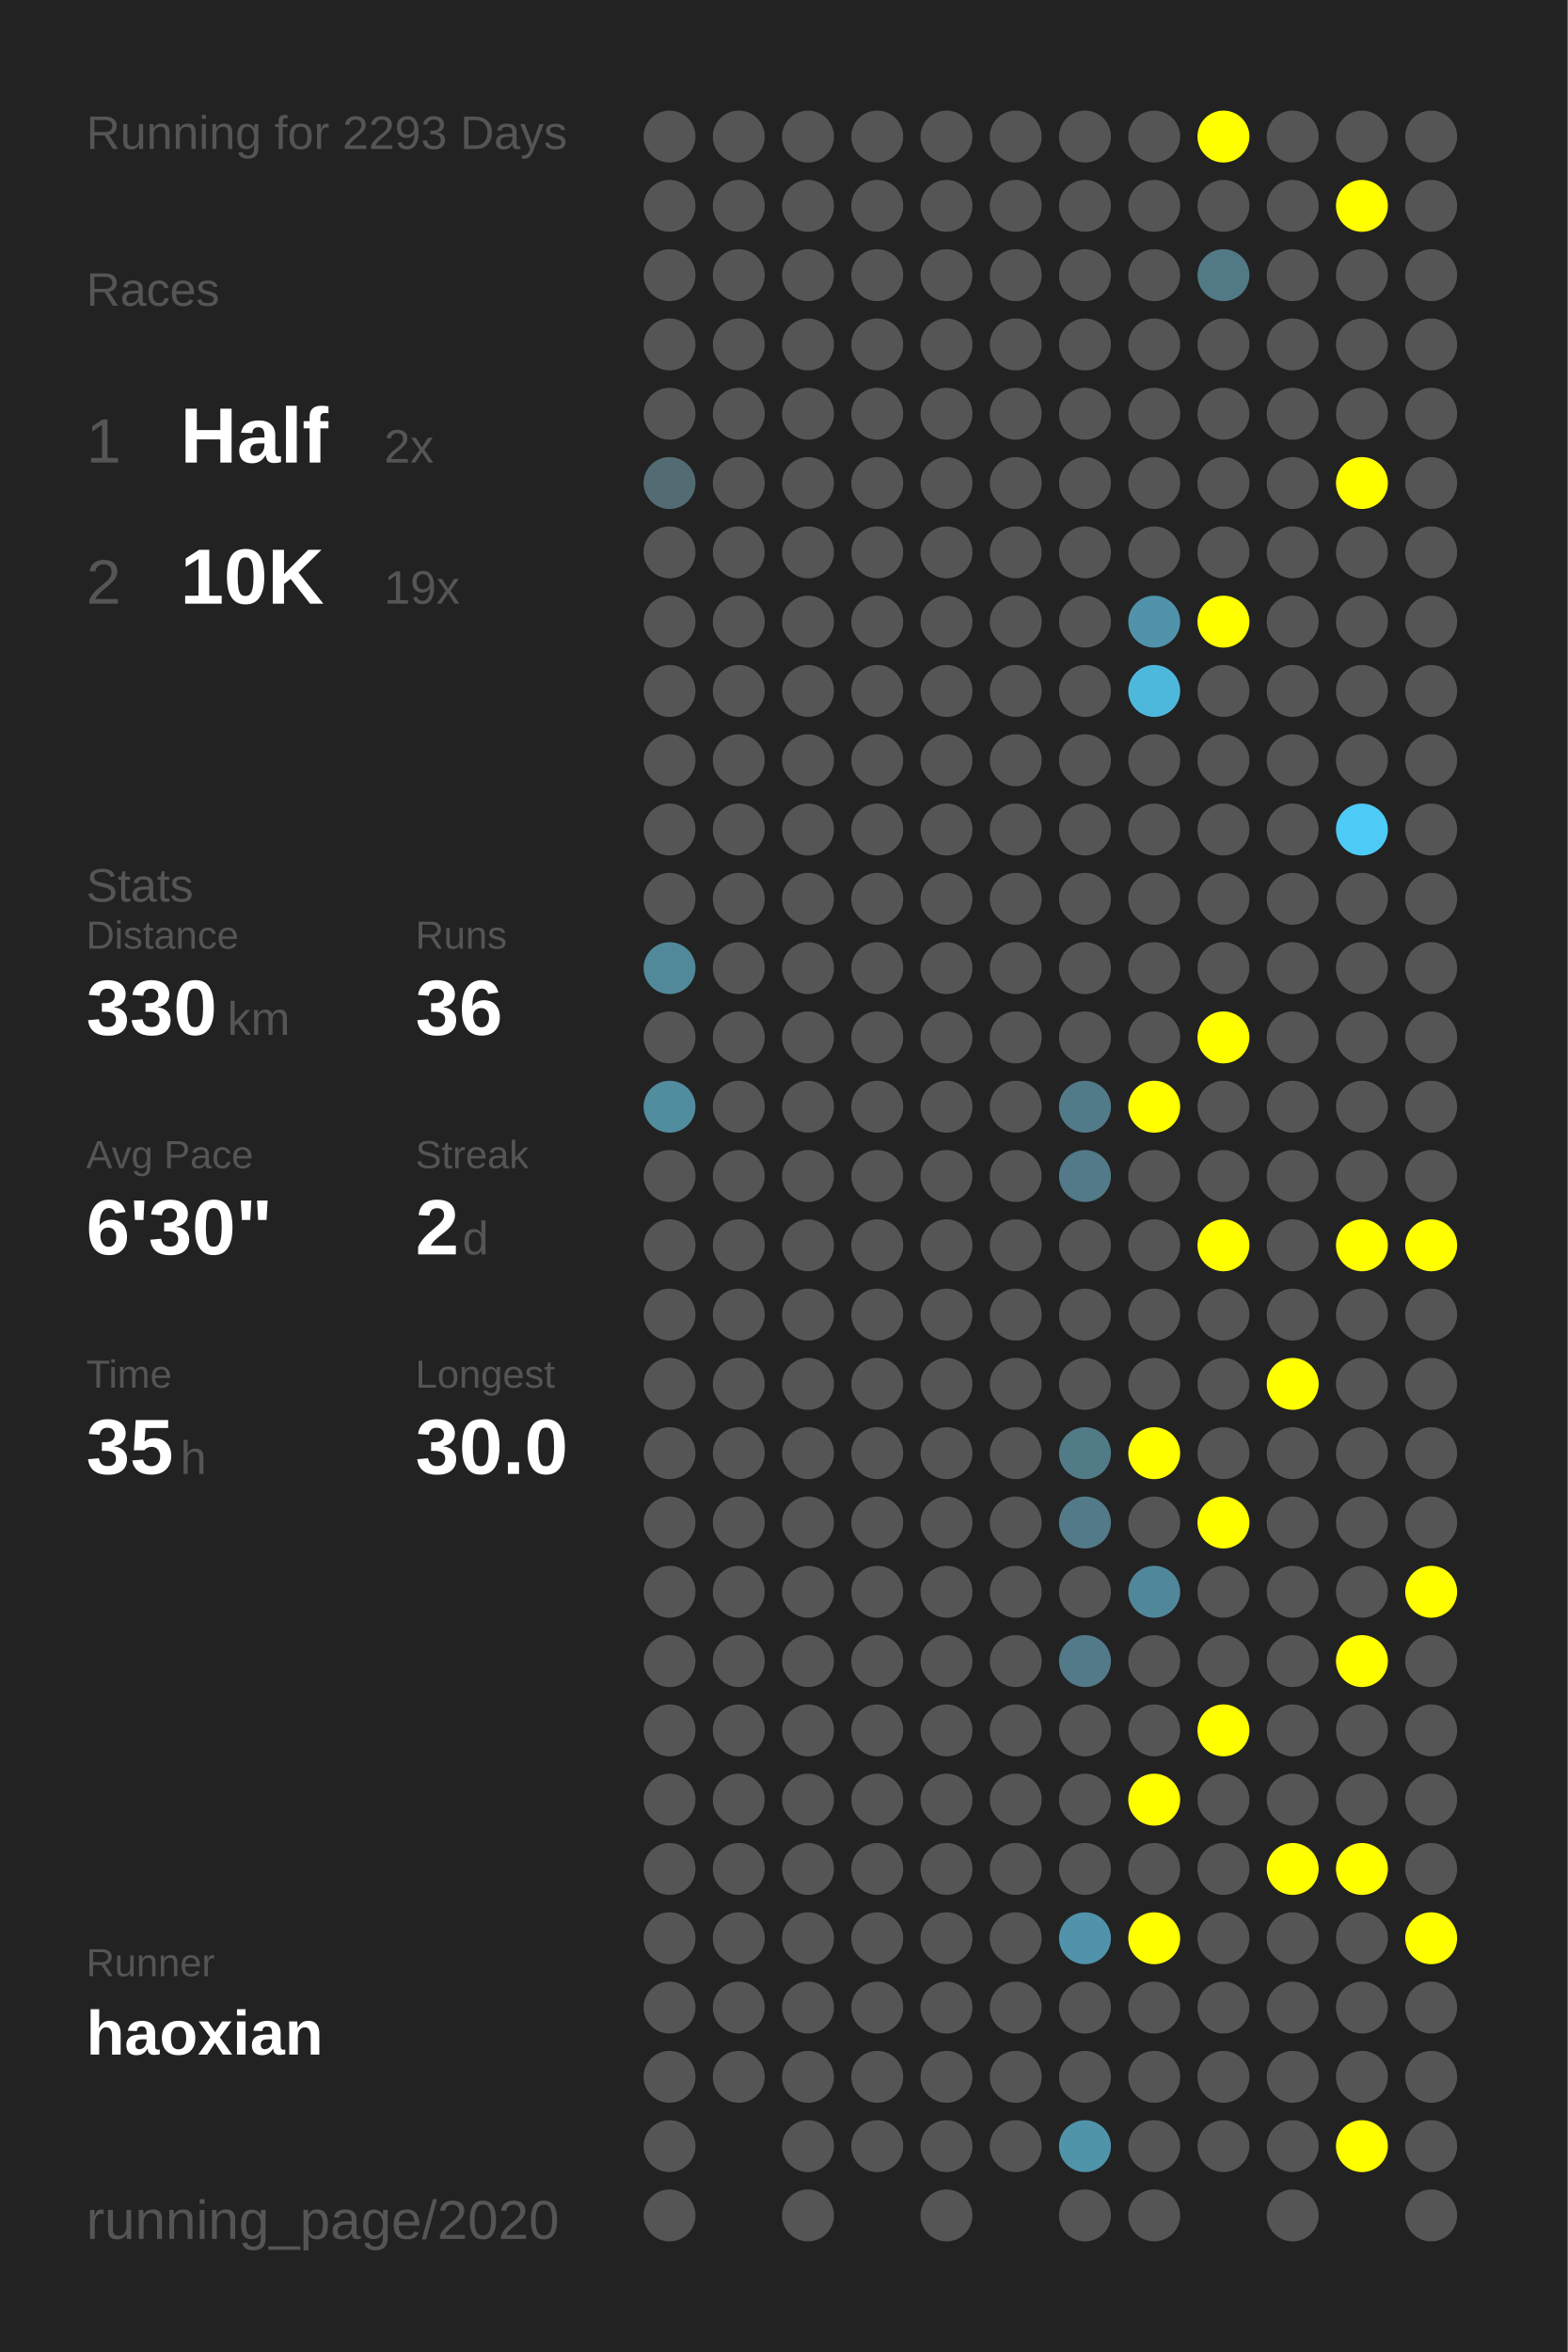
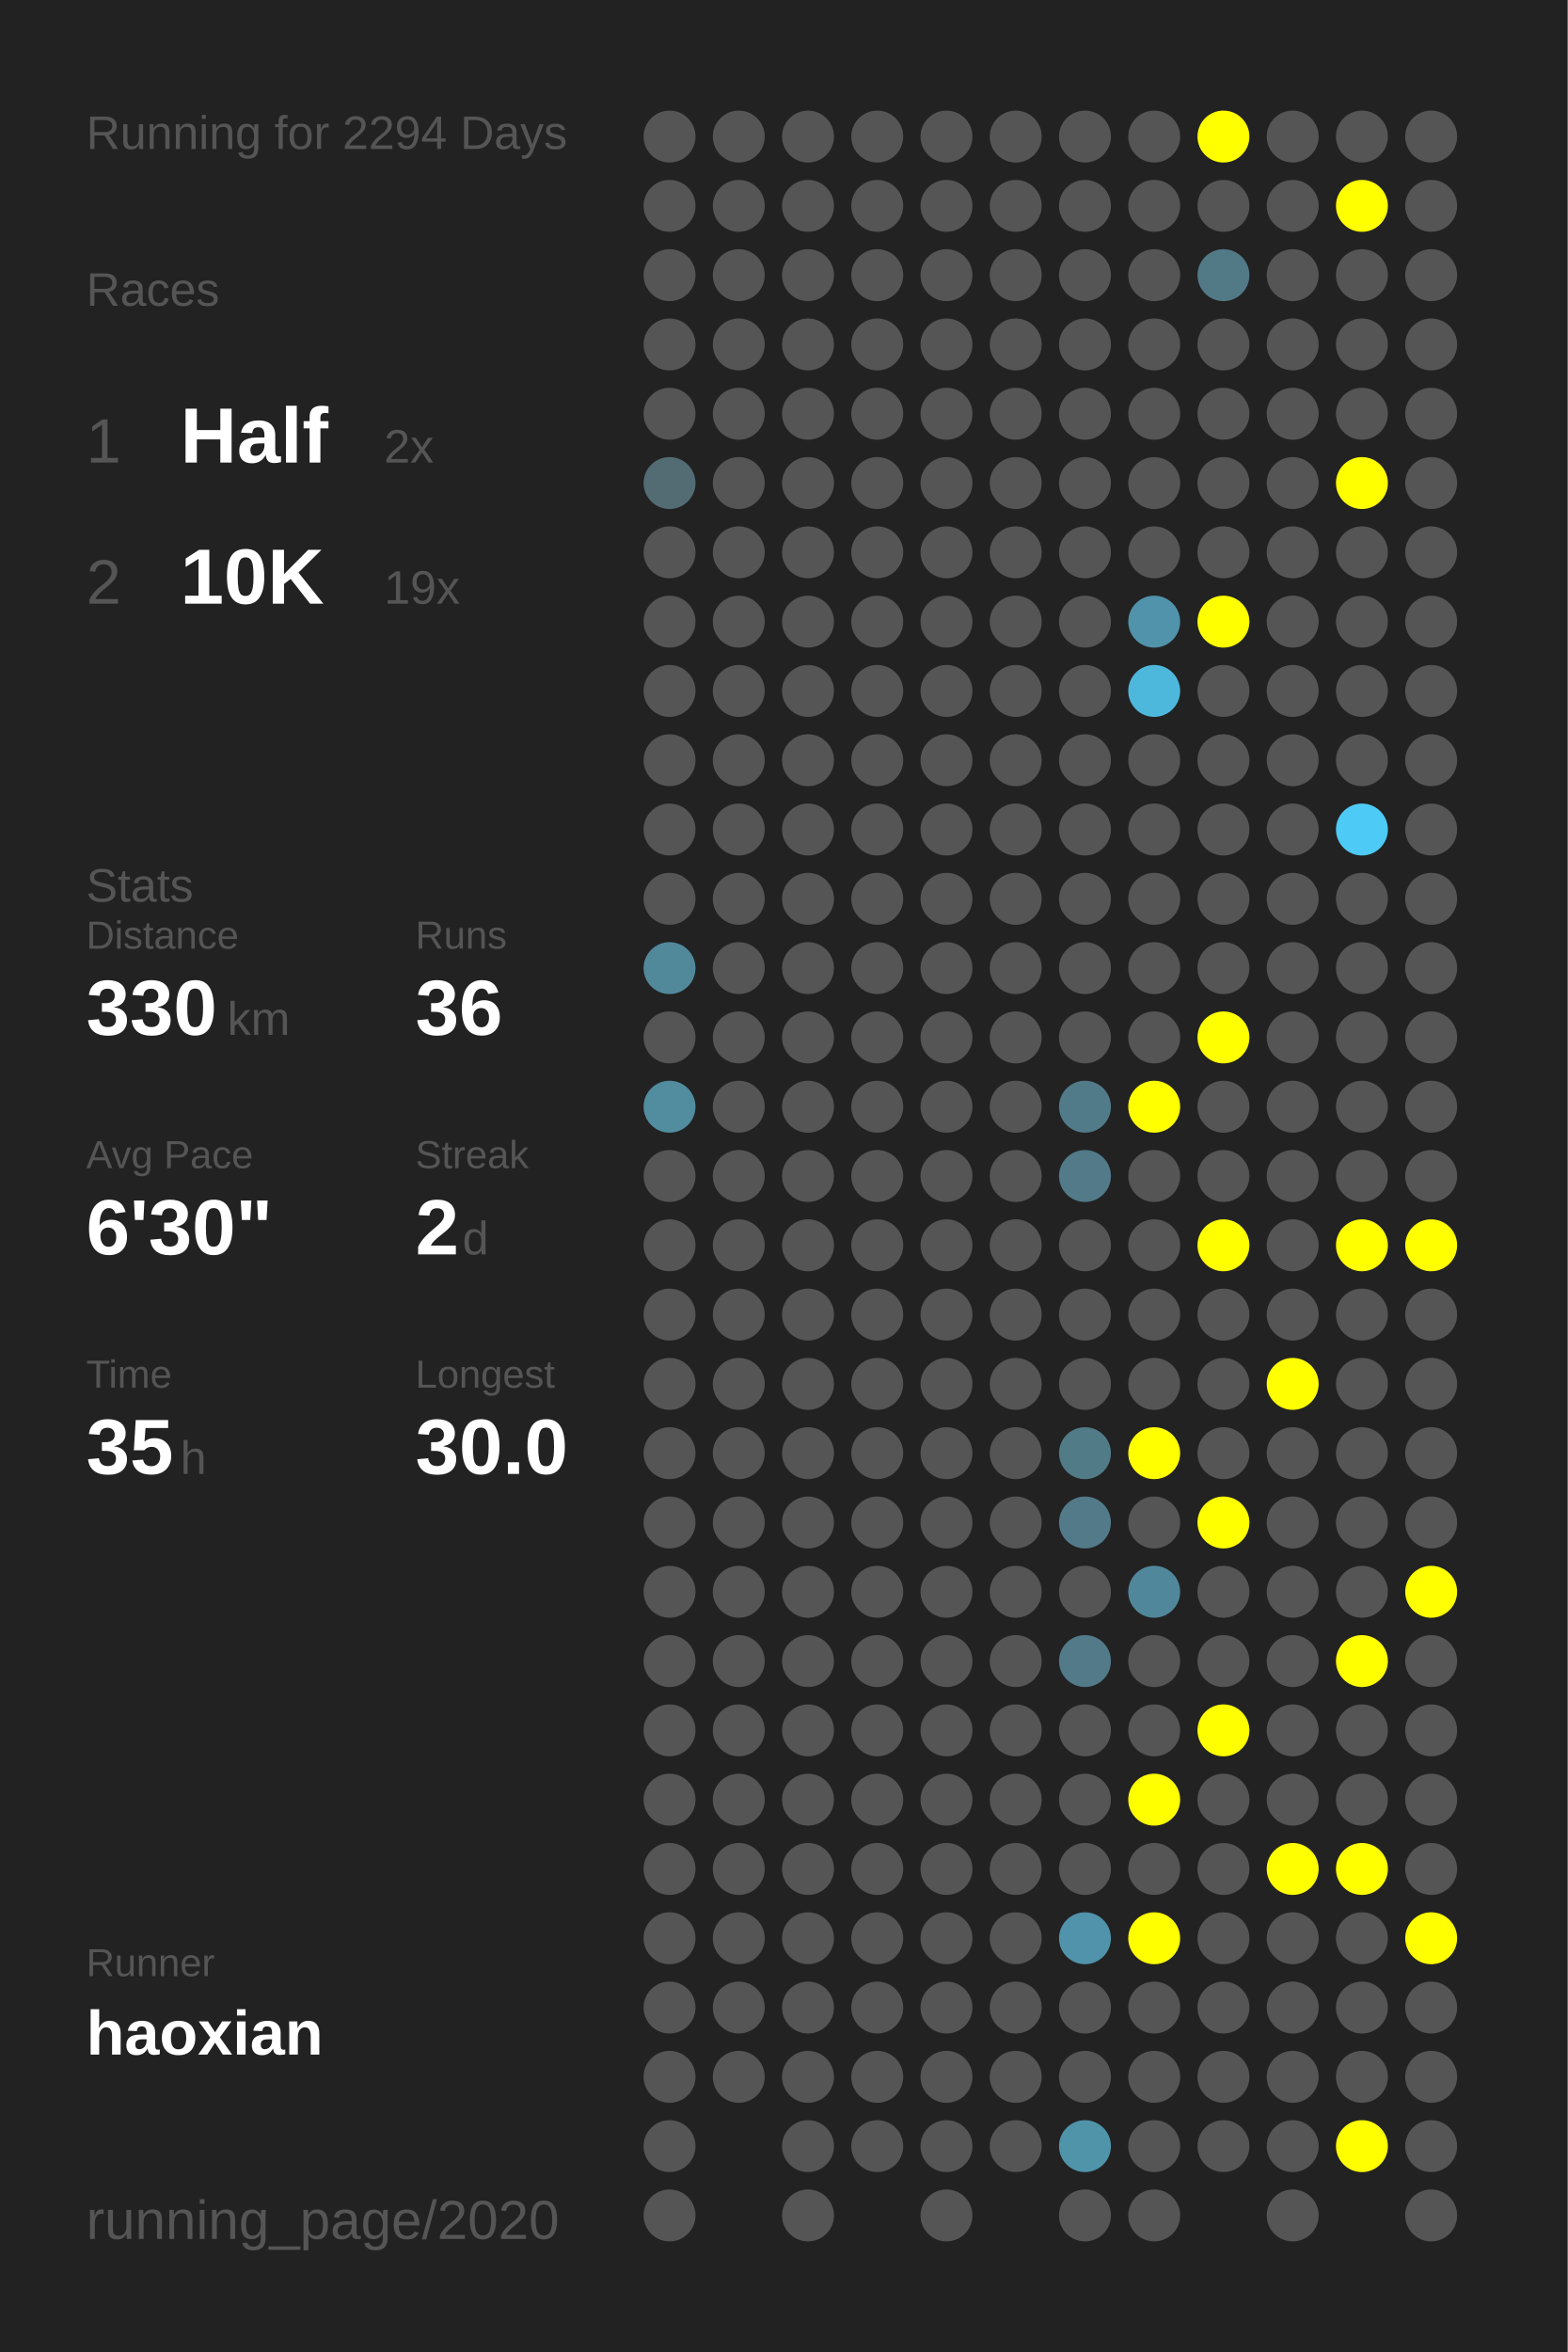
<svg xmlns="http://www.w3.org/2000/svg" baseProfile="full" height="300mm" version="1.1" viewBox="0,0,200,300" width="200mm">
  <defs />
  <rect fill="#222222" height="300" width="200" x="0" y="0" />
-   <text fill="#555555" style="font-size:6px; font-family:Arial;" x="11" y="19">Running for 2293 Days</text>
+   <text fill="#555555" style="font-size:6px; font-family:Arial;" x="11" y="19">Running for 2294 Days</text>
  <text fill="#555555" style="font-size:6px; font-family:Arial;" x="11" y="39">Races</text>
  <text fill="#555555" style="font-size:8px; font-family:Arial;" x="11" y="59">1</text>
  <text fill="#FFFFFF" style="font-size:10px; font-family:Arial; font-weight:bold;" x="23" y="59">Half</text>
  <text fill="#555555" style="font-size:6px; font-family:Arial;" x="49" y="59">2x</text>
  <text fill="#555555" style="font-size:8px; font-family:Arial;" x="11" y="77">2</text>
  <text fill="#FFFFFF" style="font-size:10px; font-family:Arial; font-weight:bold;" x="23" y="77">10K</text>
  <text fill="#555555" style="font-size:6px; font-family:Arial;" x="49" y="77">19x</text>
  <text fill="#555555" style="font-size:6px; font-family:Arial;" x="11" y="115">Stats</text>
  <text fill="#555555" style="font-size:5px; font-family:Arial;" x="11" y="121">Distance</text>
  <text fill="#FFFFFF" style="font-size:10px; font-family:Arial; font-weight:bold;" x="11" y="132">330</text>
  <text fill="#555555" style="font-size:6px; font-family:Arial;" x="29" y="132">km</text>
  <text fill="#555555" style="font-size:5px; font-family:Arial;" x="53" y="121">Runs</text>
  <text fill="#FFFFFF" style="font-size:10px; font-family:Arial; font-weight:bold;" x="53" y="132">36</text>
  <text fill="#555555" style="font-size:5px; font-family:Arial;" x="11" y="149">Avg Pace</text>
  <text fill="#FFFFFF" style="font-size:10px; font-family:Arial; font-weight:bold;" x="11" y="160">6'30"</text>
  <text fill="#555555" style="font-size:5px; font-family:Arial;" x="53" y="149">Streak</text>
  <text fill="#FFFFFF" style="font-size:10px; font-family:Arial; font-weight:bold;" x="53" y="160">2</text>
  <text fill="#555555" style="font-size:6px; font-family:Arial;" x="59" y="160">d</text>
  <text fill="#555555" style="font-size:5px; font-family:Arial;" x="11" y="177">Time</text>
  <text fill="#FFFFFF" style="font-size:10px; font-family:Arial; font-weight:bold;" x="11" y="188">35</text>
  <text fill="#555555" style="font-size:6px; font-family:Arial;" x="23" y="188">h</text>
  <text fill="#555555" style="font-size:5px; font-family:Arial;" x="53" y="177">Longest</text>
  <text fill="#FFFFFF" style="font-size:10px; font-family:Arial; font-weight:bold;" x="53" y="188">30.0</text>
  <text fill="#555555" style="font-size:5px; font-family:Arial;" x="11" y="252.065">Runner</text>
  <text fill="#FFFFFF" style="font-size:8px; font-family:Arial; font-weight:bold;" x="11" y="262.065">haoxian</text>
  <text fill="#555555" style="font-size:7px; font-family:Arial;" x="11" y="285.581">running_page/2020</text>
  <circle cx="85.417" cy="17.419" fill="#555555" r="3.312" />
  <circle cx="85.417" cy="26.258" fill="#555555" r="3.312" />
  <circle cx="85.417" cy="35.097" fill="#555555" r="3.312" />
  <circle cx="85.417" cy="43.935" fill="#555555" r="3.312" />
  <circle cx="85.417" cy="52.774" fill="#555555" r="3.312" />
  <circle cx="85.417" cy="61.613" fill="#536c74" r="3.312" />
  <circle cx="85.417" cy="70.452" fill="#555555" r="3.312" />
  <circle cx="85.417" cy="79.29" fill="#555555" r="3.312" />
  <circle cx="85.417" cy="88.129" fill="#555555" r="3.312" />
  <circle cx="85.417" cy="96.968" fill="#555555" r="3.312" />
  <circle cx="85.417" cy="105.806" fill="#555555" r="3.312" />
  <circle cx="85.417" cy="114.645" fill="#555555" r="3.312" />
  <circle cx="85.417" cy="123.484" fill="#51899b" r="3.312" />
  <circle cx="85.417" cy="132.323" fill="#555555" r="3.312" />
  <circle cx="85.417" cy="141.161" fill="#518c9f" r="3.312" />
  <circle cx="85.417" cy="150" fill="#555555" r="3.312" />
  <circle cx="85.417" cy="158.839" fill="#555555" r="3.312" />
  <circle cx="85.417" cy="167.677" fill="#555555" r="3.312" />
  <circle cx="85.417" cy="176.516" fill="#555555" r="3.312" />
  <circle cx="85.417" cy="185.355" fill="#555555" r="3.312" />
  <circle cx="85.417" cy="194.194" fill="#555555" r="3.312" />
  <circle cx="85.417" cy="203.032" fill="#555555" r="3.312" />
  <circle cx="85.417" cy="211.871" fill="#555555" r="3.312" />
  <circle cx="85.417" cy="220.71" fill="#555555" r="3.312" />
  <circle cx="85.417" cy="229.548" fill="#555555" r="3.312" />
  <circle cx="85.417" cy="238.387" fill="#555555" r="3.312" />
  <circle cx="85.417" cy="247.226" fill="#555555" r="3.312" />
  <circle cx="85.417" cy="256.065" fill="#555555" r="3.312" />
  <circle cx="85.417" cy="264.903" fill="#555555" r="3.312" />
  <circle cx="85.417" cy="273.742" fill="#555555" r="3.312" />
  <circle cx="85.417" cy="282.581" fill="#555555" r="3.312" />
  <circle cx="94.25" cy="17.419" fill="#555555" r="3.312" />
  <circle cx="94.25" cy="26.258" fill="#555555" r="3.312" />
  <circle cx="94.25" cy="35.097" fill="#555555" r="3.312" />
  <circle cx="94.25" cy="43.935" fill="#555555" r="3.312" />
  <circle cx="94.25" cy="52.774" fill="#555555" r="3.312" />
  <circle cx="94.25" cy="61.613" fill="#555555" r="3.312" />
  <circle cx="94.25" cy="70.452" fill="#555555" r="3.312" />
  <circle cx="94.25" cy="79.29" fill="#555555" r="3.312" />
  <circle cx="94.25" cy="88.129" fill="#555555" r="3.312" />
  <circle cx="94.25" cy="96.968" fill="#555555" r="3.312" />
  <circle cx="94.25" cy="105.806" fill="#555555" r="3.312" />
  <circle cx="94.25" cy="114.645" fill="#555555" r="3.312" />
  <circle cx="94.25" cy="123.484" fill="#555555" r="3.312" />
  <circle cx="94.25" cy="132.323" fill="#555555" r="3.312" />
  <circle cx="94.25" cy="141.161" fill="#555555" r="3.312" />
  <circle cx="94.25" cy="150" fill="#555555" r="3.312" />
  <circle cx="94.25" cy="158.839" fill="#555555" r="3.312" />
  <circle cx="94.25" cy="167.677" fill="#555555" r="3.312" />
  <circle cx="94.25" cy="176.516" fill="#555555" r="3.312" />
  <circle cx="94.25" cy="185.355" fill="#555555" r="3.312" />
  <circle cx="94.25" cy="194.194" fill="#555555" r="3.312" />
  <circle cx="94.25" cy="203.032" fill="#555555" r="3.312" />
  <circle cx="94.25" cy="211.871" fill="#555555" r="3.312" />
  <circle cx="94.25" cy="220.71" fill="#555555" r="3.312" />
  <circle cx="94.25" cy="229.548" fill="#555555" r="3.312" />
  <circle cx="94.25" cy="238.387" fill="#555555" r="3.312" />
  <circle cx="94.25" cy="247.226" fill="#555555" r="3.312" />
  <circle cx="94.25" cy="256.065" fill="#555555" r="3.312" />
  <circle cx="94.25" cy="264.903" fill="#555555" r="3.312" />
  <circle cx="103.083" cy="17.419" fill="#555555" r="3.312" />
  <circle cx="103.083" cy="26.258" fill="#555555" r="3.312" />
  <circle cx="103.083" cy="35.097" fill="#555555" r="3.312" />
  <circle cx="103.083" cy="43.935" fill="#555555" r="3.312" />
  <circle cx="103.083" cy="52.774" fill="#555555" r="3.312" />
  <circle cx="103.083" cy="61.613" fill="#555555" r="3.312" />
  <circle cx="103.083" cy="70.452" fill="#555555" r="3.312" />
  <circle cx="103.083" cy="79.29" fill="#555555" r="3.312" />
  <circle cx="103.083" cy="88.129" fill="#555555" r="3.312" />
  <circle cx="103.083" cy="96.968" fill="#555555" r="3.312" />
  <circle cx="103.083" cy="105.806" fill="#555555" r="3.312" />
  <circle cx="103.083" cy="114.645" fill="#555555" r="3.312" />
  <circle cx="103.083" cy="123.484" fill="#555555" r="3.312" />
  <circle cx="103.083" cy="132.323" fill="#555555" r="3.312" />
  <circle cx="103.083" cy="141.161" fill="#555555" r="3.312" />
  <circle cx="103.083" cy="150" fill="#555555" r="3.312" />
  <circle cx="103.083" cy="158.839" fill="#555555" r="3.312" />
  <circle cx="103.083" cy="167.677" fill="#555555" r="3.312" />
  <circle cx="103.083" cy="176.516" fill="#555555" r="3.312" />
  <circle cx="103.083" cy="185.355" fill="#555555" r="3.312" />
  <circle cx="103.083" cy="194.194" fill="#555555" r="3.312" />
  <circle cx="103.083" cy="203.032" fill="#555555" r="3.312" />
  <circle cx="103.083" cy="211.871" fill="#555555" r="3.312" />
  <circle cx="103.083" cy="220.71" fill="#555555" r="3.312" />
  <circle cx="103.083" cy="229.548" fill="#555555" r="3.312" />
  <circle cx="103.083" cy="238.387" fill="#555555" r="3.312" />
  <circle cx="103.083" cy="247.226" fill="#555555" r="3.312" />
  <circle cx="103.083" cy="256.065" fill="#555555" r="3.312" />
  <circle cx="103.083" cy="264.903" fill="#555555" r="3.312" />
  <circle cx="103.083" cy="273.742" fill="#555555" r="3.312" />
  <circle cx="103.083" cy="282.581" fill="#555555" r="3.312" />
  <circle cx="111.917" cy="17.419" fill="#555555" r="3.312" />
  <circle cx="111.917" cy="26.258" fill="#555555" r="3.312" />
  <circle cx="111.917" cy="35.097" fill="#555555" r="3.312" />
  <circle cx="111.917" cy="43.935" fill="#555555" r="3.312" />
  <circle cx="111.917" cy="52.774" fill="#555555" r="3.312" />
  <circle cx="111.917" cy="61.613" fill="#555555" r="3.312" />
  <circle cx="111.917" cy="70.452" fill="#555555" r="3.312" />
  <circle cx="111.917" cy="79.29" fill="#555555" r="3.312" />
  <circle cx="111.917" cy="88.129" fill="#555555" r="3.312" />
  <circle cx="111.917" cy="96.968" fill="#555555" r="3.312" />
  <circle cx="111.917" cy="105.806" fill="#555555" r="3.312" />
  <circle cx="111.917" cy="114.645" fill="#555555" r="3.312" />
  <circle cx="111.917" cy="123.484" fill="#555555" r="3.312" />
  <circle cx="111.917" cy="132.323" fill="#555555" r="3.312" />
  <circle cx="111.917" cy="141.161" fill="#555555" r="3.312" />
  <circle cx="111.917" cy="150" fill="#555555" r="3.312" />
  <circle cx="111.917" cy="158.839" fill="#555555" r="3.312" />
  <circle cx="111.917" cy="167.677" fill="#555555" r="3.312" />
  <circle cx="111.917" cy="176.516" fill="#555555" r="3.312" />
  <circle cx="111.917" cy="185.355" fill="#555555" r="3.312" />
  <circle cx="111.917" cy="194.194" fill="#555555" r="3.312" />
  <circle cx="111.917" cy="203.032" fill="#555555" r="3.312" />
  <circle cx="111.917" cy="211.871" fill="#555555" r="3.312" />
  <circle cx="111.917" cy="220.71" fill="#555555" r="3.312" />
  <circle cx="111.917" cy="229.548" fill="#555555" r="3.312" />
  <circle cx="111.917" cy="238.387" fill="#555555" r="3.312" />
  <circle cx="111.917" cy="247.226" fill="#555555" r="3.312" />
  <circle cx="111.917" cy="256.065" fill="#555555" r="3.312" />
  <circle cx="111.917" cy="264.903" fill="#555555" r="3.312" />
  <circle cx="111.917" cy="273.742" fill="#555555" r="3.312" />
  <circle cx="120.75" cy="17.419" fill="#555555" r="3.312" />
  <circle cx="120.75" cy="26.258" fill="#555555" r="3.312" />
  <circle cx="120.75" cy="35.097" fill="#555555" r="3.312" />
  <circle cx="120.75" cy="43.935" fill="#555555" r="3.312" />
  <circle cx="120.75" cy="52.774" fill="#555555" r="3.312" />
  <circle cx="120.75" cy="61.613" fill="#555555" r="3.312" />
  <circle cx="120.75" cy="70.452" fill="#555555" r="3.312" />
  <circle cx="120.75" cy="79.29" fill="#555555" r="3.312" />
  <circle cx="120.75" cy="88.129" fill="#555555" r="3.312" />
  <circle cx="120.75" cy="96.968" fill="#555555" r="3.312" />
  <circle cx="120.75" cy="105.806" fill="#555555" r="3.312" />
  <circle cx="120.75" cy="114.645" fill="#555555" r="3.312" />
  <circle cx="120.75" cy="123.484" fill="#555555" r="3.312" />
  <circle cx="120.75" cy="132.323" fill="#555555" r="3.312" />
  <circle cx="120.75" cy="141.161" fill="#555555" r="3.312" />
  <circle cx="120.75" cy="150" fill="#555555" r="3.312" />
  <circle cx="120.75" cy="158.839" fill="#555555" r="3.312" />
  <circle cx="120.75" cy="167.677" fill="#555555" r="3.312" />
  <circle cx="120.75" cy="176.516" fill="#555555" r="3.312" />
  <circle cx="120.75" cy="185.355" fill="#555555" r="3.312" />
  <circle cx="120.75" cy="194.194" fill="#555555" r="3.312" />
  <circle cx="120.75" cy="203.032" fill="#555555" r="3.312" />
  <circle cx="120.75" cy="211.871" fill="#555555" r="3.312" />
  <circle cx="120.75" cy="220.71" fill="#555555" r="3.312" />
  <circle cx="120.75" cy="229.548" fill="#555555" r="3.312" />
  <circle cx="120.75" cy="238.387" fill="#555555" r="3.312" />
  <circle cx="120.75" cy="247.226" fill="#555555" r="3.312" />
  <circle cx="120.75" cy="256.065" fill="#555555" r="3.312" />
  <circle cx="120.75" cy="264.903" fill="#555555" r="3.312" />
  <circle cx="120.75" cy="273.742" fill="#555555" r="3.312" />
  <circle cx="120.75" cy="282.581" fill="#555555" r="3.312" />
  <circle cx="129.583" cy="17.419" fill="#555555" r="3.312" />
  <circle cx="129.583" cy="26.258" fill="#555555" r="3.312" />
  <circle cx="129.583" cy="35.097" fill="#555555" r="3.312" />
  <circle cx="129.583" cy="43.935" fill="#555555" r="3.312" />
  <circle cx="129.583" cy="52.774" fill="#555555" r="3.312" />
  <circle cx="129.583" cy="61.613" fill="#555555" r="3.312" />
  <circle cx="129.583" cy="70.452" fill="#555555" r="3.312" />
  <circle cx="129.583" cy="79.29" fill="#555555" r="3.312" />
  <circle cx="129.583" cy="88.129" fill="#555555" r="3.312" />
  <circle cx="129.583" cy="96.968" fill="#555555" r="3.312" />
  <circle cx="129.583" cy="105.806" fill="#555555" r="3.312" />
  <circle cx="129.583" cy="114.645" fill="#555555" r="3.312" />
  <circle cx="129.583" cy="123.484" fill="#555555" r="3.312" />
  <circle cx="129.583" cy="132.323" fill="#555555" r="3.312" />
  <circle cx="129.583" cy="141.161" fill="#555555" r="3.312" />
  <circle cx="129.583" cy="150" fill="#555555" r="3.312" />
  <circle cx="129.583" cy="158.839" fill="#555555" r="3.312" />
  <circle cx="129.583" cy="167.677" fill="#555555" r="3.312" />
  <circle cx="129.583" cy="176.516" fill="#555555" r="3.312" />
  <circle cx="129.583" cy="185.355" fill="#555555" r="3.312" />
  <circle cx="129.583" cy="194.194" fill="#555555" r="3.312" />
  <circle cx="129.583" cy="203.032" fill="#555555" r="3.312" />
  <circle cx="129.583" cy="211.871" fill="#555555" r="3.312" />
  <circle cx="129.583" cy="220.71" fill="#555555" r="3.312" />
  <circle cx="129.583" cy="229.548" fill="#555555" r="3.312" />
  <circle cx="129.583" cy="238.387" fill="#555555" r="3.312" />
  <circle cx="129.583" cy="247.226" fill="#555555" r="3.312" />
  <circle cx="129.583" cy="256.065" fill="#555555" r="3.312" />
  <circle cx="129.583" cy="264.903" fill="#555555" r="3.312" />
  <circle cx="129.583" cy="273.742" fill="#555555" r="3.312" />
  <circle cx="138.417" cy="17.419" fill="#555555" r="3.312" />
  <circle cx="138.417" cy="26.258" fill="#555555" r="3.312" />
  <circle cx="138.417" cy="35.097" fill="#555555" r="3.312" />
  <circle cx="138.417" cy="43.935" fill="#555555" r="3.312" />
  <circle cx="138.417" cy="52.774" fill="#555555" r="3.312" />
  <circle cx="138.417" cy="61.613" fill="#555555" r="3.312" />
  <circle cx="138.417" cy="70.452" fill="#555555" r="3.312" />
  <circle cx="138.417" cy="79.29" fill="#555555" r="3.312" />
  <circle cx="138.417" cy="88.129" fill="#555555" r="3.312" />
  <circle cx="138.417" cy="96.968" fill="#555555" r="3.312" />
  <circle cx="138.417" cy="105.806" fill="#555555" r="3.312" />
  <circle cx="138.417" cy="114.645" fill="#555555" r="3.312" />
  <circle cx="138.417" cy="123.484" fill="#555555" r="3.312" />
  <circle cx="138.417" cy="132.323" fill="#555555" r="3.312" />
  <circle cx="138.417" cy="141.161" fill="#527b89" r="3.312" />
  <circle cx="138.417" cy="150" fill="#527a88" r="3.312" />
  <circle cx="138.417" cy="158.839" fill="#555555" r="3.312" />
  <circle cx="138.417" cy="167.677" fill="#555555" r="3.312" />
  <circle cx="138.417" cy="176.516" fill="#555555" r="3.312" />
  <circle cx="138.417" cy="185.355" fill="#527b88" r="3.312" />
  <circle cx="138.417" cy="194.194" fill="#527a88" r="3.312" />
  <circle cx="138.417" cy="203.032" fill="#555555" r="3.312" />
  <circle cx="138.417" cy="211.871" fill="#527a88" r="3.312" />
  <circle cx="138.417" cy="220.71" fill="#555555" r="3.312" />
  <circle cx="138.417" cy="229.548" fill="#555555" r="3.312" />
  <circle cx="138.417" cy="238.387" fill="#555555" r="3.312" />
  <circle cx="138.417" cy="247.226" fill="#5093aa" r="3.312" />
  <circle cx="138.417" cy="256.065" fill="#555555" r="3.312" />
  <circle cx="138.417" cy="264.903" fill="#555555" r="3.312" />
  <circle cx="138.417" cy="273.742" fill="#5094aa" r="3.312" />
  <circle cx="138.417" cy="282.581" fill="#555555" r="3.312" />
  <circle cx="147.25" cy="17.419" fill="#555555" r="3.312" />
  <circle cx="147.25" cy="26.258" fill="#555555" r="3.312" />
  <circle cx="147.25" cy="35.097" fill="#555555" r="3.312" />
  <circle cx="147.25" cy="43.935" fill="#555555" r="3.312" />
  <circle cx="147.25" cy="52.774" fill="#555555" r="3.312" />
  <circle cx="147.25" cy="61.613" fill="#555555" r="3.312" />
  <circle cx="147.25" cy="70.452" fill="#555555" r="3.312" />
  <circle cx="147.25" cy="79.29" fill="#5093aa" r="3.312" />
  <circle cx="147.25" cy="88.129" fill="#4eb8dc" r="3.312" />
  <circle cx="147.25" cy="96.968" fill="#555555" r="3.312" />
  <circle cx="147.25" cy="105.806" fill="#555555" r="3.312" />
  <circle cx="147.25" cy="114.645" fill="#555555" r="3.312" />
  <circle cx="147.25" cy="123.484" fill="#555555" r="3.312" />
  <circle cx="147.25" cy="132.323" fill="#555555" r="3.312" />
  <circle cx="147.25" cy="141.161" fill="#FFFF00" r="3.312" />
  <circle cx="147.25" cy="150" fill="#555555" r="3.312" />
  <circle cx="147.25" cy="158.839" fill="#555555" r="3.312" />
  <circle cx="147.25" cy="167.677" fill="#555555" r="3.312" />
  <circle cx="147.25" cy="176.516" fill="#555555" r="3.312" />
  <circle cx="147.25" cy="185.355" fill="#FFFF00" r="3.312" />
  <circle cx="147.25" cy="194.194" fill="#555555" r="3.312" />
  <circle cx="147.25" cy="203.032" fill="#51879a" r="3.312" />
  <circle cx="147.25" cy="211.871" fill="#555555" r="3.312" />
  <circle cx="147.25" cy="220.71" fill="#555555" r="3.312" />
  <circle cx="147.25" cy="229.548" fill="#FFFF00" r="3.312" />
  <circle cx="147.25" cy="238.387" fill="#555555" r="3.312" />
  <circle cx="147.25" cy="247.226" fill="#FFFF00" r="3.312" />
  <circle cx="147.25" cy="256.065" fill="#555555" r="3.312" />
  <circle cx="147.25" cy="264.903" fill="#555555" r="3.312" />
  <circle cx="147.25" cy="273.742" fill="#555555" r="3.312" />
  <circle cx="147.25" cy="282.581" fill="#555555" r="3.312" />
  <circle cx="156.083" cy="17.419" fill="#FFFF00" r="3.312" />
  <circle cx="156.083" cy="26.258" fill="#555555" r="3.312" />
  <circle cx="156.083" cy="35.097" fill="#527986" r="3.312" />
  <circle cx="156.083" cy="43.935" fill="#555555" r="3.312" />
  <circle cx="156.083" cy="52.774" fill="#555555" r="3.312" />
  <circle cx="156.083" cy="61.613" fill="#555555" r="3.312" />
  <circle cx="156.083" cy="70.452" fill="#555555" r="3.312" />
  <circle cx="156.083" cy="79.29" fill="#FFFF00" r="3.312" />
  <circle cx="156.083" cy="88.129" fill="#555555" r="3.312" />
  <circle cx="156.083" cy="96.968" fill="#555555" r="3.312" />
  <circle cx="156.083" cy="105.806" fill="#555555" r="3.312" />
  <circle cx="156.083" cy="114.645" fill="#555555" r="3.312" />
  <circle cx="156.083" cy="123.484" fill="#555555" r="3.312" />
  <circle cx="156.083" cy="132.323" fill="#FFFF00" r="3.312" />
  <circle cx="156.083" cy="141.161" fill="#555555" r="3.312" />
  <circle cx="156.083" cy="150" fill="#555555" r="3.312" />
  <circle cx="156.083" cy="158.839" fill="#FFFF00" r="3.312" />
  <circle cx="156.083" cy="167.677" fill="#555555" r="3.312" />
  <circle cx="156.083" cy="176.516" fill="#555555" r="3.312" />
  <circle cx="156.083" cy="185.355" fill="#555555" r="3.312" />
  <circle cx="156.083" cy="194.194" fill="#FFFF00" r="3.312" />
  <circle cx="156.083" cy="203.032" fill="#555555" r="3.312" />
  <circle cx="156.083" cy="211.871" fill="#555555" r="3.312" />
  <circle cx="156.083" cy="220.71" fill="#FFFF00" r="3.312" />
  <circle cx="156.083" cy="229.548" fill="#555555" r="3.312" />
  <circle cx="156.083" cy="238.387" fill="#555555" r="3.312" />
  <circle cx="156.083" cy="247.226" fill="#555555" r="3.312" />
  <circle cx="156.083" cy="256.065" fill="#555555" r="3.312" />
  <circle cx="156.083" cy="264.903" fill="#555555" r="3.312" />
  <circle cx="156.083" cy="273.742" fill="#555555" r="3.312" />
  <circle cx="164.917" cy="17.419" fill="#555555" r="3.312" />
  <circle cx="164.917" cy="26.258" fill="#555555" r="3.312" />
  <circle cx="164.917" cy="35.097" fill="#555555" r="3.312" />
  <circle cx="164.917" cy="43.935" fill="#555555" r="3.312" />
  <circle cx="164.917" cy="52.774" fill="#555555" r="3.312" />
  <circle cx="164.917" cy="61.613" fill="#555555" r="3.312" />
  <circle cx="164.917" cy="70.452" fill="#555555" r="3.312" />
  <circle cx="164.917" cy="79.29" fill="#555555" r="3.312" />
  <circle cx="164.917" cy="88.129" fill="#555555" r="3.312" />
  <circle cx="164.917" cy="96.968" fill="#555555" r="3.312" />
  <circle cx="164.917" cy="105.806" fill="#555555" r="3.312" />
  <circle cx="164.917" cy="114.645" fill="#555555" r="3.312" />
  <circle cx="164.917" cy="123.484" fill="#555555" r="3.312" />
  <circle cx="164.917" cy="132.323" fill="#555555" r="3.312" />
  <circle cx="164.917" cy="141.161" fill="#555555" r="3.312" />
  <circle cx="164.917" cy="150" fill="#555555" r="3.312" />
  <circle cx="164.917" cy="158.839" fill="#555555" r="3.312" />
  <circle cx="164.917" cy="167.677" fill="#555555" r="3.312" />
  <circle cx="164.917" cy="176.516" fill="#FFFF00" r="3.312" />
  <circle cx="164.917" cy="185.355" fill="#555555" r="3.312" />
  <circle cx="164.917" cy="194.194" fill="#555555" r="3.312" />
  <circle cx="164.917" cy="203.032" fill="#555555" r="3.312" />
  <circle cx="164.917" cy="211.871" fill="#555555" r="3.312" />
  <circle cx="164.917" cy="220.71" fill="#555555" r="3.312" />
  <circle cx="164.917" cy="229.548" fill="#555555" r="3.312" />
  <circle cx="164.917" cy="238.387" fill="#FFFF00" r="3.312" />
  <circle cx="164.917" cy="247.226" fill="#555555" r="3.312" />
  <circle cx="164.917" cy="256.065" fill="#555555" r="3.312" />
  <circle cx="164.917" cy="264.903" fill="#555555" r="3.312" />
  <circle cx="164.917" cy="273.742" fill="#555555" r="3.312" />
  <circle cx="164.917" cy="282.581" fill="#555555" r="3.312" />
  <circle cx="173.75" cy="17.419" fill="#555555" r="3.312" />
  <circle cx="173.75" cy="26.258" fill="#FFFF00" r="3.312" />
  <circle cx="173.75" cy="35.097" fill="#555555" r="3.312" />
  <circle cx="173.75" cy="43.935" fill="#555555" r="3.312" />
  <circle cx="173.75" cy="52.774" fill="#555555" r="3.312" />
  <circle cx="173.75" cy="61.613" fill="#FFFF00" r="3.312" />
  <circle cx="173.75" cy="70.452" fill="#555555" r="3.312" />
  <circle cx="173.75" cy="79.29" fill="#555555" r="3.312" />
  <circle cx="173.75" cy="88.129" fill="#555555" r="3.312" />
  <circle cx="173.75" cy="96.968" fill="#555555" r="3.312" />
  <circle cx="173.75" cy="105.806" fill="#4dcbf6" r="3.312" />
  <circle cx="173.75" cy="114.645" fill="#555555" r="3.312" />
  <circle cx="173.75" cy="123.484" fill="#555555" r="3.312" />
  <circle cx="173.75" cy="132.323" fill="#555555" r="3.312" />
  <circle cx="173.75" cy="141.161" fill="#555555" r="3.312" />
  <circle cx="173.75" cy="150" fill="#555555" r="3.312" />
  <circle cx="173.75" cy="158.839" fill="#FFFF00" r="3.312" />
  <circle cx="173.75" cy="167.677" fill="#555555" r="3.312" />
  <circle cx="173.75" cy="176.516" fill="#555555" r="3.312" />
  <circle cx="173.75" cy="185.355" fill="#555555" r="3.312" />
  <circle cx="173.75" cy="194.194" fill="#555555" r="3.312" />
  <circle cx="173.75" cy="203.032" fill="#555555" r="3.312" />
  <circle cx="173.75" cy="211.871" fill="#FFFF00" r="3.312" />
  <circle cx="173.75" cy="220.71" fill="#555555" r="3.312" />
  <circle cx="173.75" cy="229.548" fill="#555555" r="3.312" />
  <circle cx="173.75" cy="238.387" fill="#FFFF00" r="3.312" />
  <circle cx="173.75" cy="247.226" fill="#555555" r="3.312" />
  <circle cx="173.75" cy="256.065" fill="#555555" r="3.312" />
  <circle cx="173.75" cy="264.903" fill="#555555" r="3.312" />
  <circle cx="173.75" cy="273.742" fill="#FFFF00" r="3.312" />
  <circle cx="182.583" cy="17.419" fill="#555555" r="3.312" />
  <circle cx="182.583" cy="26.258" fill="#555555" r="3.312" />
  <circle cx="182.583" cy="35.097" fill="#555555" r="3.312" />
  <circle cx="182.583" cy="43.935" fill="#555555" r="3.312" />
  <circle cx="182.583" cy="52.774" fill="#555555" r="3.312" />
  <circle cx="182.583" cy="61.613" fill="#555555" r="3.312" />
  <circle cx="182.583" cy="70.452" fill="#555555" r="3.312" />
  <circle cx="182.583" cy="79.29" fill="#555555" r="3.312" />
  <circle cx="182.583" cy="88.129" fill="#555555" r="3.312" />
  <circle cx="182.583" cy="96.968" fill="#555555" r="3.312" />
  <circle cx="182.583" cy="105.806" fill="#555555" r="3.312" />
  <circle cx="182.583" cy="114.645" fill="#555555" r="3.312" />
  <circle cx="182.583" cy="123.484" fill="#555555" r="3.312" />
  <circle cx="182.583" cy="132.323" fill="#555555" r="3.312" />
  <circle cx="182.583" cy="141.161" fill="#555555" r="3.312" />
  <circle cx="182.583" cy="150" fill="#555555" r="3.312" />
  <circle cx="182.583" cy="158.839" fill="#FFFF00" r="3.312" />
  <circle cx="182.583" cy="167.677" fill="#555555" r="3.312" />
  <circle cx="182.583" cy="176.516" fill="#555555" r="3.312" />
  <circle cx="182.583" cy="185.355" fill="#555555" r="3.312" />
  <circle cx="182.583" cy="194.194" fill="#555555" r="3.312" />
  <circle cx="182.583" cy="203.032" fill="#FFFF00" r="3.312" />
  <circle cx="182.583" cy="211.871" fill="#555555" r="3.312" />
  <circle cx="182.583" cy="220.71" fill="#555555" r="3.312" />
  <circle cx="182.583" cy="229.548" fill="#555555" r="3.312" />
  <circle cx="182.583" cy="238.387" fill="#555555" r="3.312" />
  <circle cx="182.583" cy="247.226" fill="#FFFF00" r="3.312" />
  <circle cx="182.583" cy="256.065" fill="#555555" r="3.312" />
  <circle cx="182.583" cy="264.903" fill="#555555" r="3.312" />
  <circle cx="182.583" cy="273.742" fill="#555555" r="3.312" />
  <circle cx="182.583" cy="282.581" fill="#555555" r="3.312" />
</svg>
